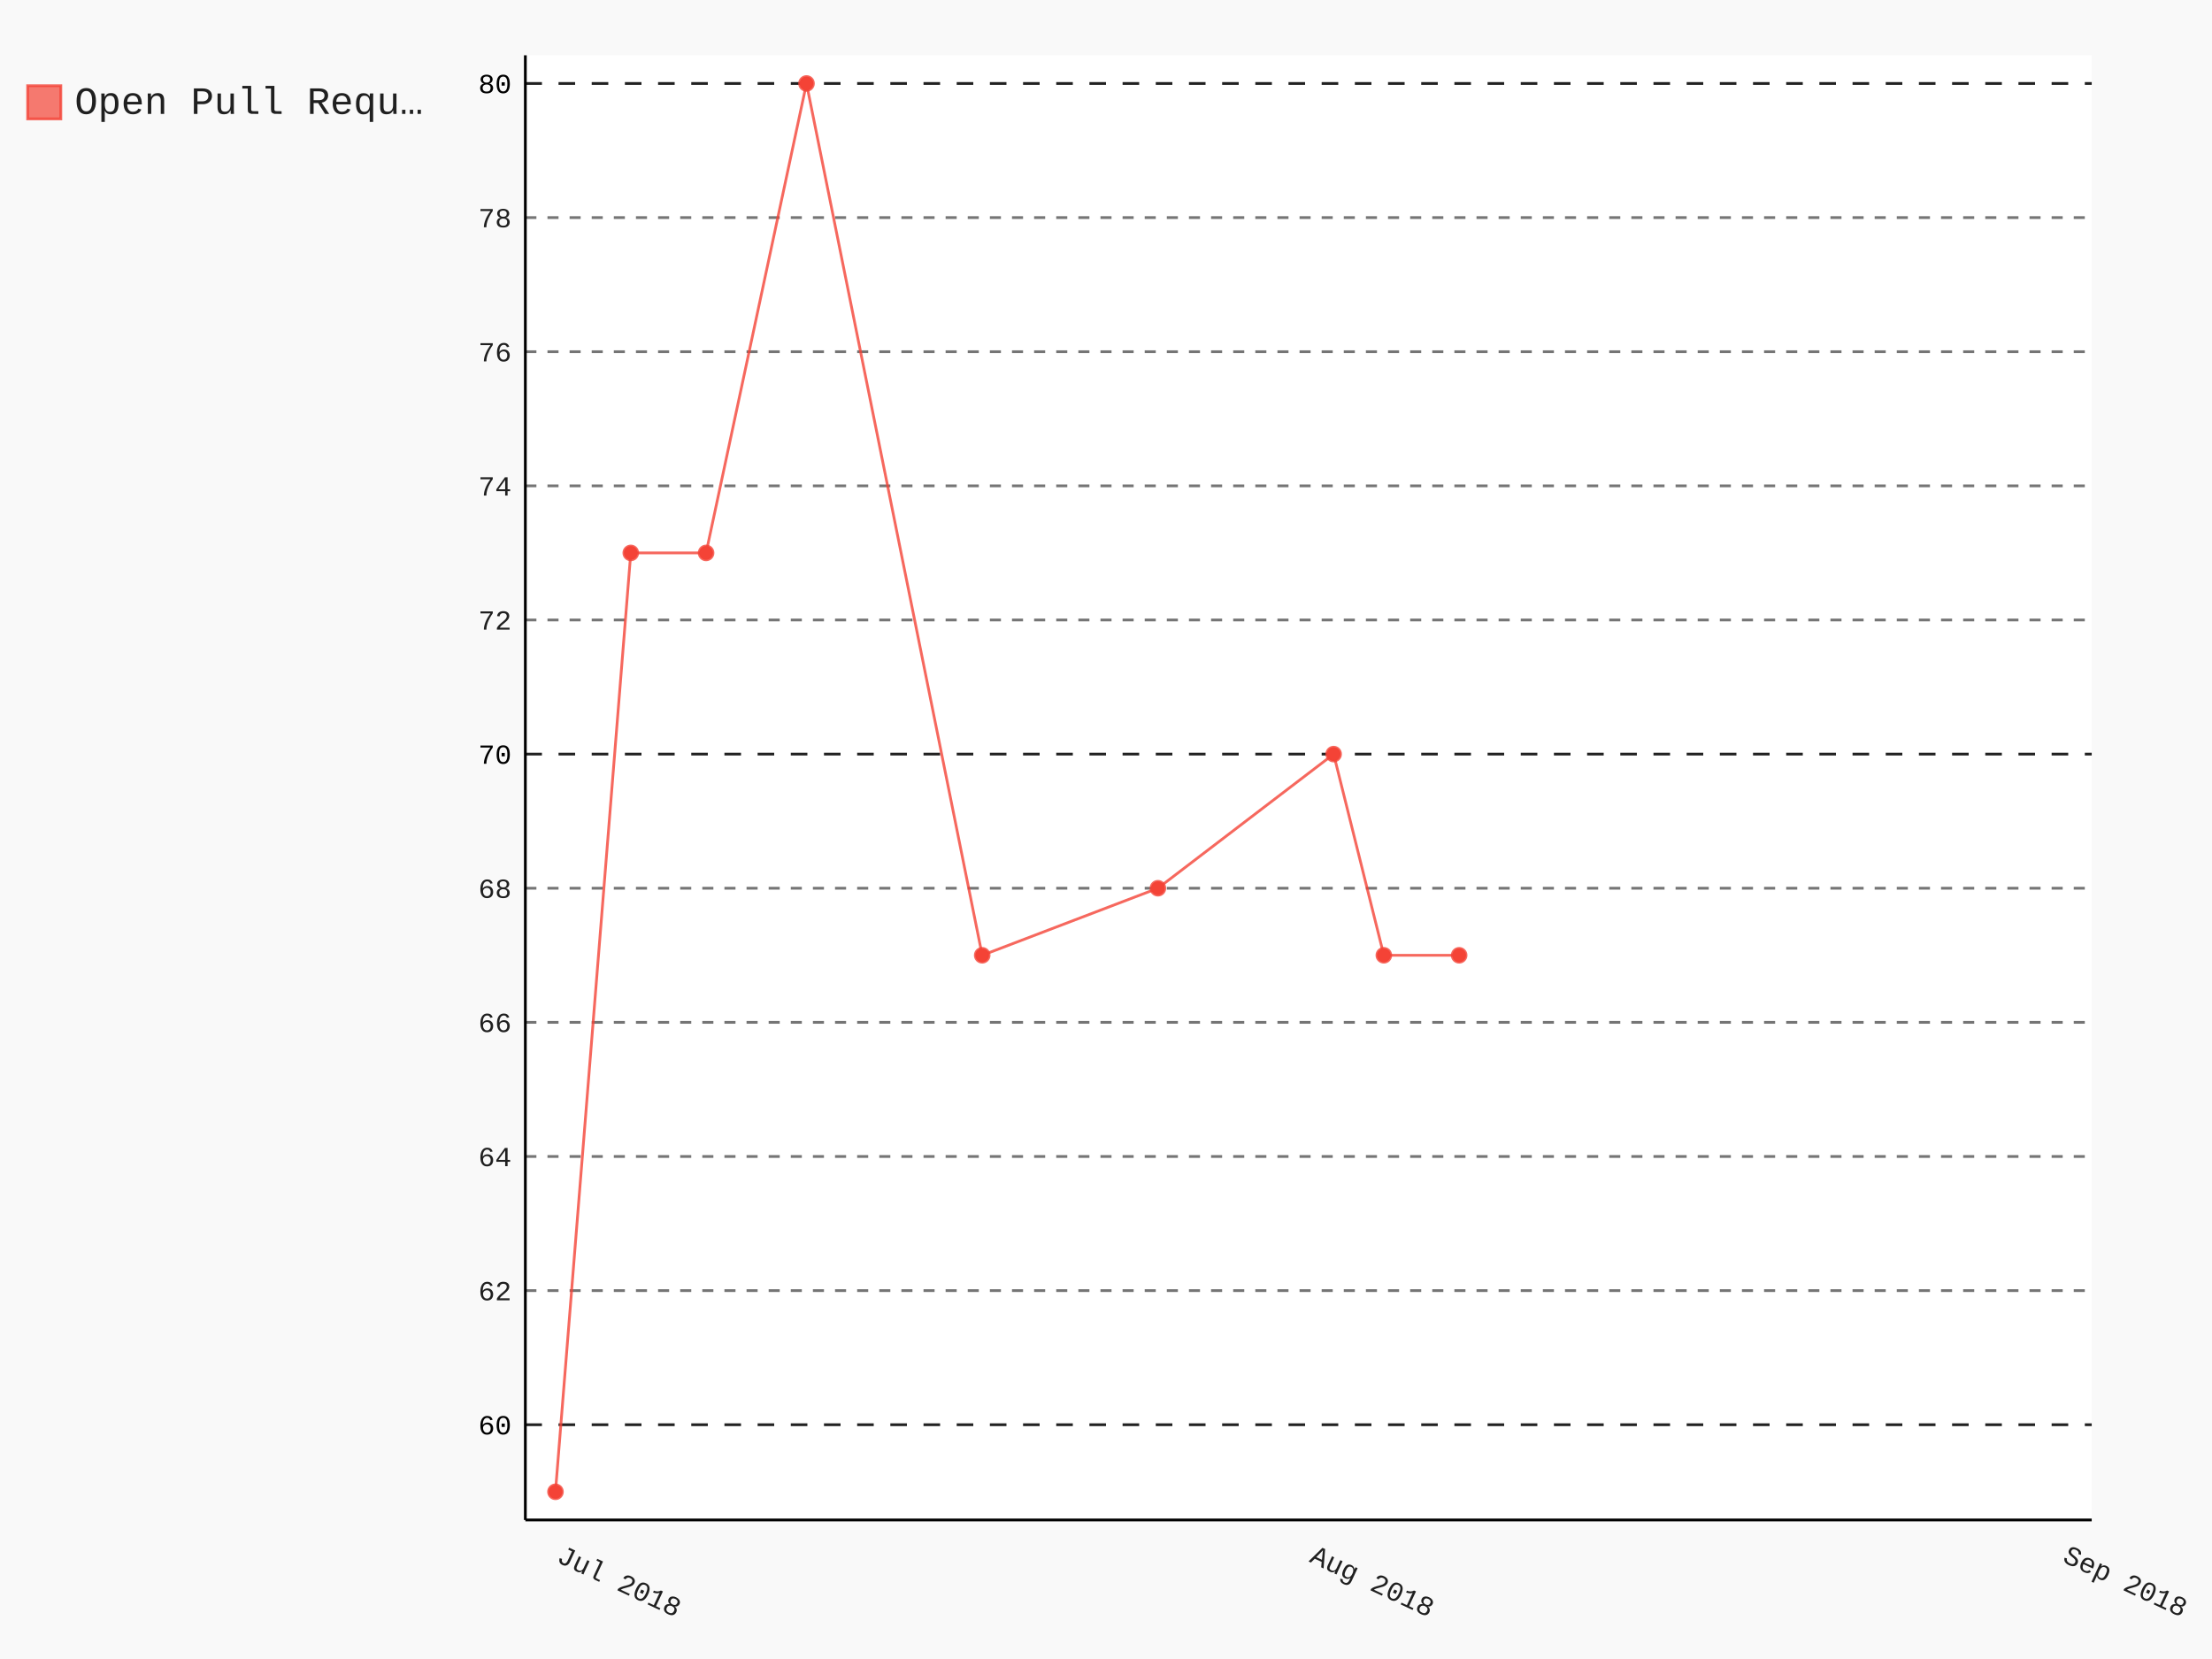
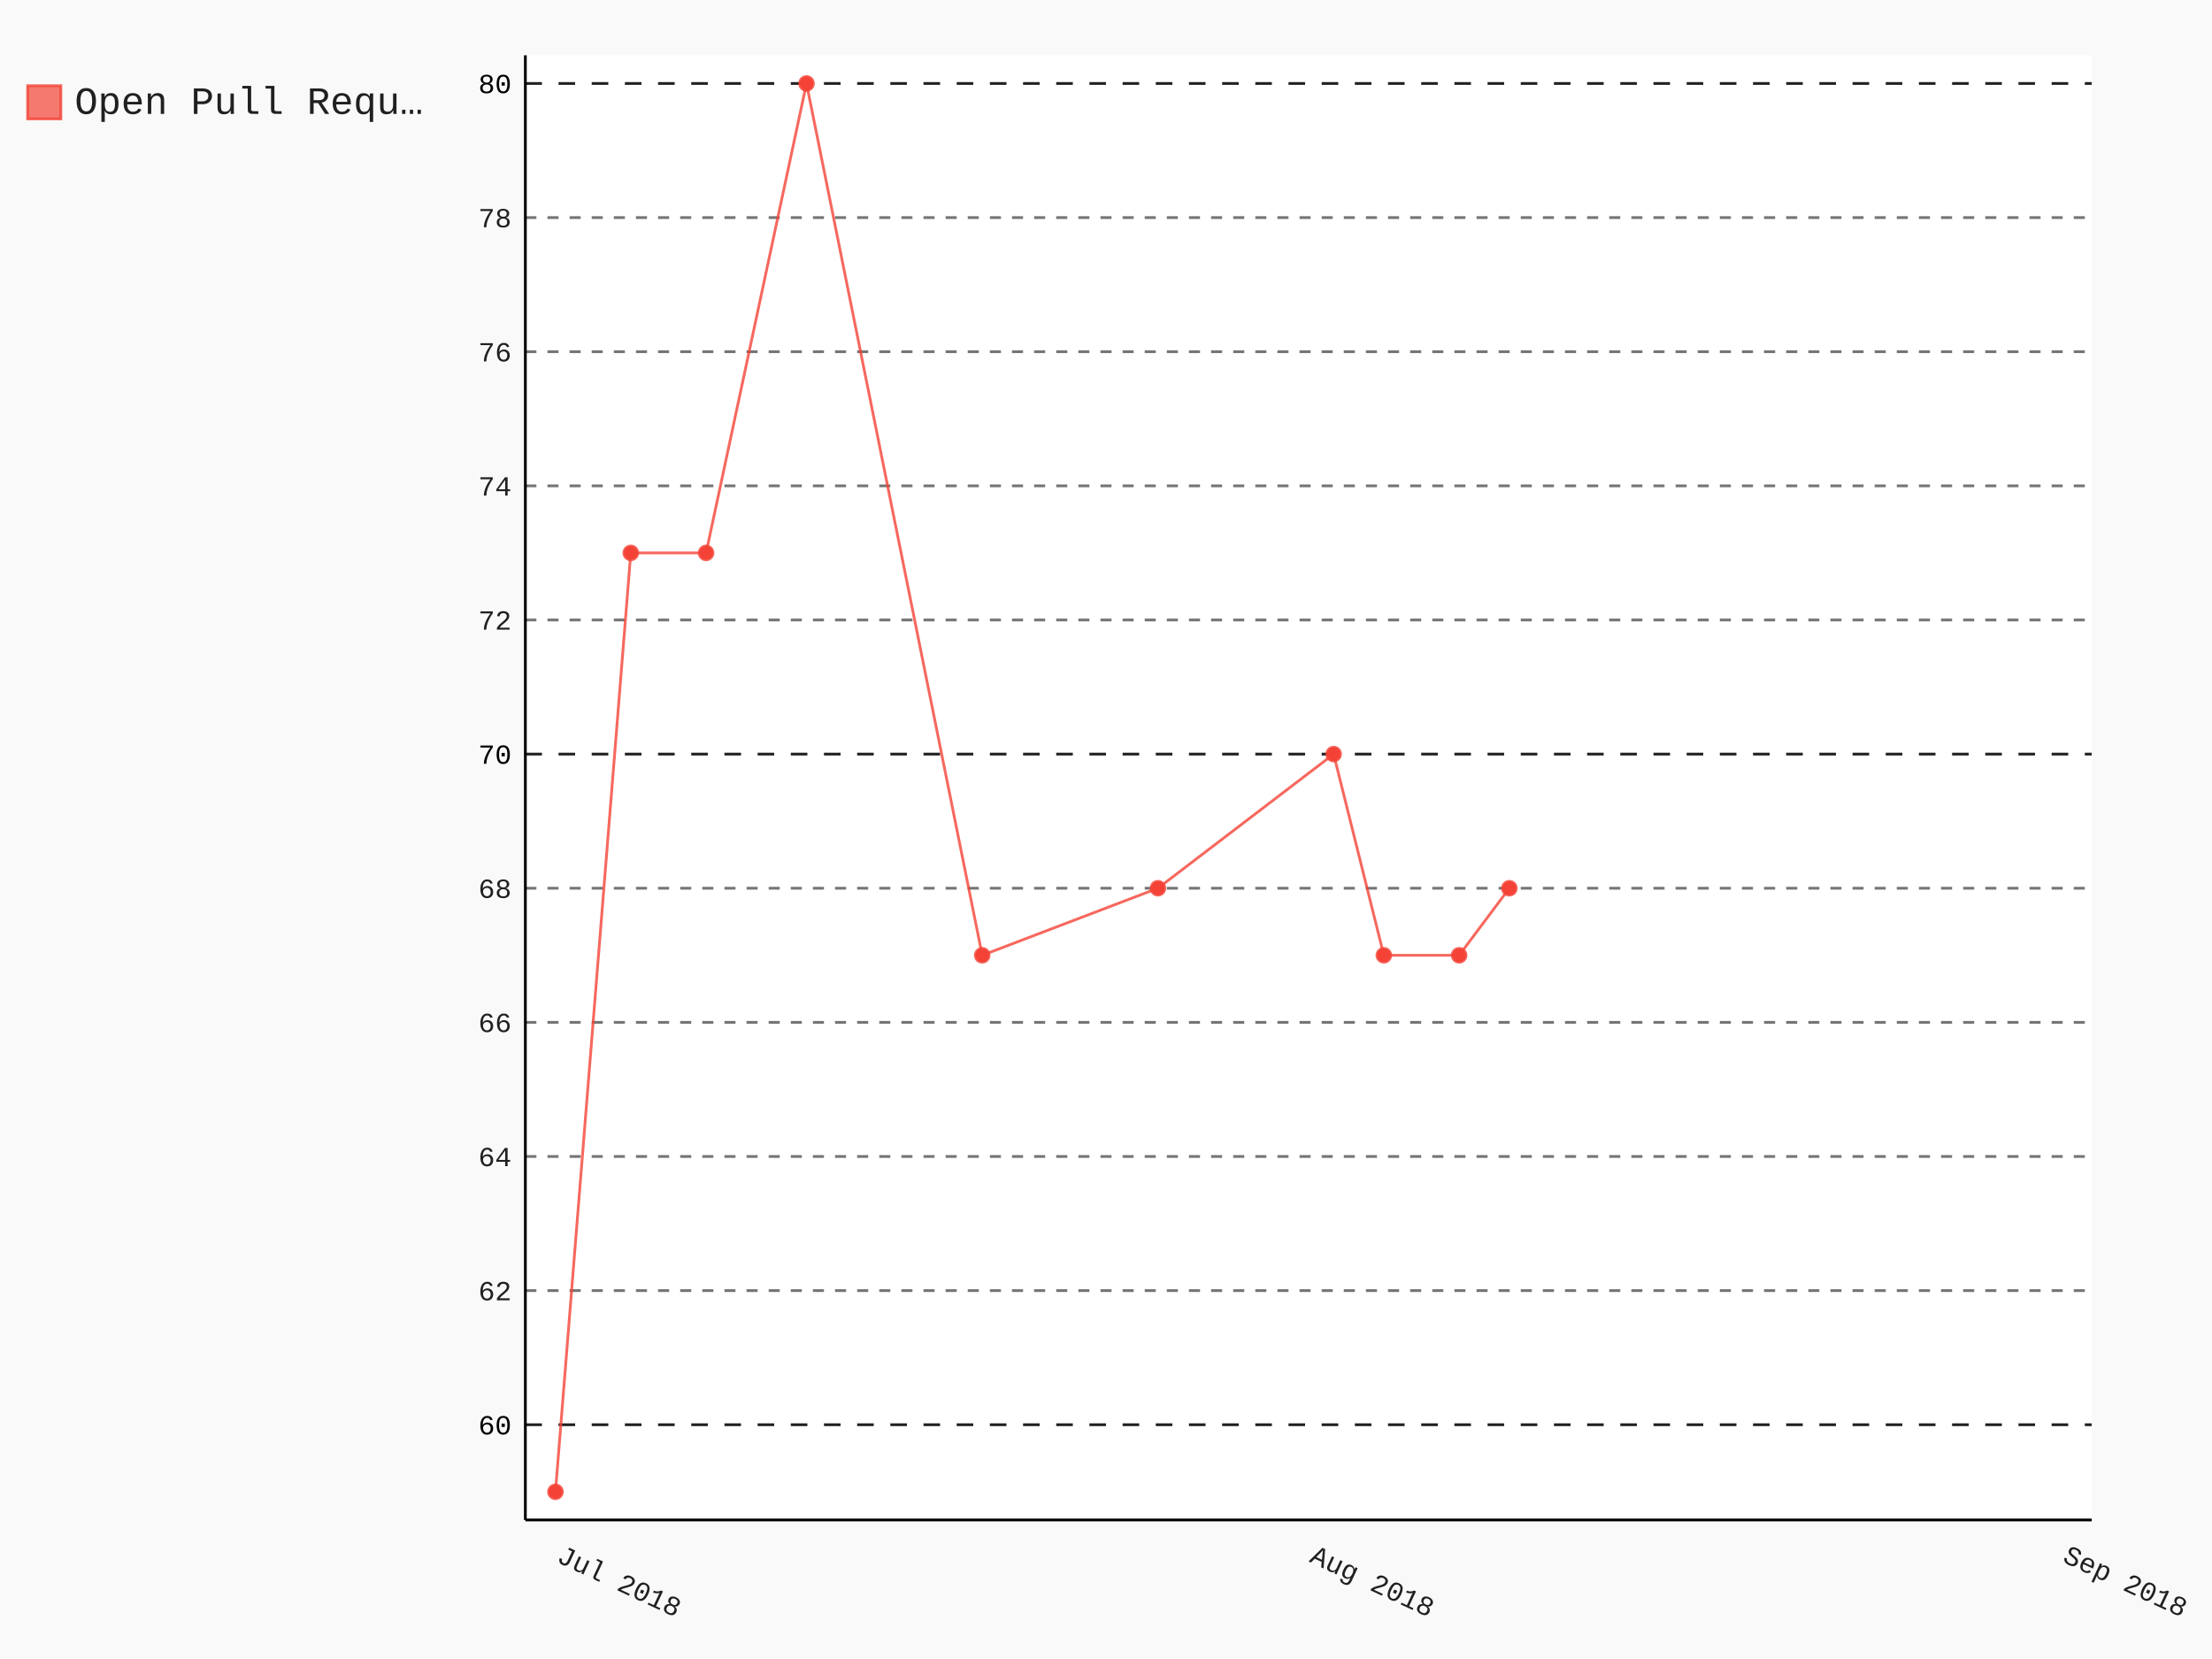
- <svg xmlns="http://www.w3.org/2000/svg" id="chart-b12fd765-0451-4c2b-bdc3-38ceb385bab4" class="pygal-chart" viewBox="0 0 800 600">
+ <svg xmlns="http://www.w3.org/2000/svg" class="pygal-chart" id="chart-d365e5b8-5c1f-4357-a5a0-071e25d905f7" viewBox="0 0 800 600">
  <defs>
-     <style type="text/css">#chart-b12fd765-0451-4c2b-bdc3-38ceb385bab4{-webkit-user-select:none;-webkit-font-smoothing:antialiased;font-family:Consolas,"Liberation Mono",Menlo,Courier,monospace}#chart-b12fd765-0451-4c2b-bdc3-38ceb385bab4 .title{font-family:Consolas,"Liberation Mono",Menlo,Courier,monospace;font-size:16px}#chart-b12fd765-0451-4c2b-bdc3-38ceb385bab4 .legends .legend text{font-family:Consolas,"Liberation Mono",Menlo,Courier,monospace;font-size:14px}#chart-b12fd765-0451-4c2b-bdc3-38ceb385bab4 .axis text{font-family:Consolas,"Liberation Mono",Menlo,Courier,monospace;font-size:10px}#chart-b12fd765-0451-4c2b-bdc3-38ceb385bab4 .axis text.major{font-family:Consolas,"Liberation Mono",Menlo,Courier,monospace;font-size:10px}#chart-b12fd765-0451-4c2b-bdc3-38ceb385bab4 .text-overlay text.value{font-family:Consolas,"Liberation Mono",Menlo,Courier,monospace;font-size:16px}#chart-b12fd765-0451-4c2b-bdc3-38ceb385bab4 .text-overlay text.label{font-family:Consolas,"Liberation Mono",Menlo,Courier,monospace;font-size:10px}#chart-b12fd765-0451-4c2b-bdc3-38ceb385bab4 .tooltip{font-family:Consolas,"Liberation Mono",Menlo,Courier,monospace;font-size:14px}#chart-b12fd765-0451-4c2b-bdc3-38ceb385bab4 text.no_data{font-family:Consolas,"Liberation Mono",Menlo,Courier,monospace;font-size:64px}
- #chart-b12fd765-0451-4c2b-bdc3-38ceb385bab4{background-color:rgba(249,249,249,1)}#chart-b12fd765-0451-4c2b-bdc3-38ceb385bab4 path,#chart-b12fd765-0451-4c2b-bdc3-38ceb385bab4 line,#chart-b12fd765-0451-4c2b-bdc3-38ceb385bab4 rect,#chart-b12fd765-0451-4c2b-bdc3-38ceb385bab4 circle{-webkit-transition:150ms;-moz-transition:150ms;transition:150ms}#chart-b12fd765-0451-4c2b-bdc3-38ceb385bab4 .graph &gt; .background{fill:rgba(249,249,249,1)}#chart-b12fd765-0451-4c2b-bdc3-38ceb385bab4 .plot &gt; .background{fill:rgba(255,255,255,1)}#chart-b12fd765-0451-4c2b-bdc3-38ceb385bab4 .graph{fill:rgba(0,0,0,.87)}#chart-b12fd765-0451-4c2b-bdc3-38ceb385bab4 text.no_data{fill:rgba(0,0,0,1)}#chart-b12fd765-0451-4c2b-bdc3-38ceb385bab4 .title{fill:rgba(0,0,0,1)}#chart-b12fd765-0451-4c2b-bdc3-38ceb385bab4 .legends .legend text{fill:rgba(0,0,0,.87)}#chart-b12fd765-0451-4c2b-bdc3-38ceb385bab4 .legends .legend:hover text{fill:rgba(0,0,0,1)}#chart-b12fd765-0451-4c2b-bdc3-38ceb385bab4 .axis .line{stroke:rgba(0,0,0,1)}#chart-b12fd765-0451-4c2b-bdc3-38ceb385bab4 .axis .guide.line{stroke:rgba(0,0,0,.54)}#chart-b12fd765-0451-4c2b-bdc3-38ceb385bab4 .axis .major.line{stroke:rgba(0,0,0,.87)}#chart-b12fd765-0451-4c2b-bdc3-38ceb385bab4 .axis text.major{fill:rgba(0,0,0,1)}#chart-b12fd765-0451-4c2b-bdc3-38ceb385bab4 .axis.y .guides:hover .guide.line,#chart-b12fd765-0451-4c2b-bdc3-38ceb385bab4 .line-graph .axis.x .guides:hover .guide.line,#chart-b12fd765-0451-4c2b-bdc3-38ceb385bab4 .stackedline-graph .axis.x .guides:hover .guide.line,#chart-b12fd765-0451-4c2b-bdc3-38ceb385bab4 .xy-graph .axis.x .guides:hover .guide.line{stroke:rgba(0,0,0,1)}#chart-b12fd765-0451-4c2b-bdc3-38ceb385bab4 .axis .guides:hover text{fill:rgba(0,0,0,1)}#chart-b12fd765-0451-4c2b-bdc3-38ceb385bab4 .reactive{fill-opacity:.7;stroke-opacity:.8}#chart-b12fd765-0451-4c2b-bdc3-38ceb385bab4 .ci{stroke:rgba(0,0,0,.87)}#chart-b12fd765-0451-4c2b-bdc3-38ceb385bab4 .reactive.active,#chart-b12fd765-0451-4c2b-bdc3-38ceb385bab4 .active .reactive{fill-opacity:.8;stroke-opacity:.9;stroke-width:4}#chart-b12fd765-0451-4c2b-bdc3-38ceb385bab4 .ci .reactive.active{stroke-width:1.5}#chart-b12fd765-0451-4c2b-bdc3-38ceb385bab4 .series text{fill:rgba(0,0,0,1)}#chart-b12fd765-0451-4c2b-bdc3-38ceb385bab4 .tooltip rect{fill:rgba(255,255,255,1);stroke:rgba(0,0,0,1);-webkit-transition:opacity 150ms;-moz-transition:opacity 150ms;transition:opacity 150ms}#chart-b12fd765-0451-4c2b-bdc3-38ceb385bab4 .tooltip .label{fill:rgba(0,0,0,.87)}#chart-b12fd765-0451-4c2b-bdc3-38ceb385bab4 .tooltip .label{fill:rgba(0,0,0,.87)}#chart-b12fd765-0451-4c2b-bdc3-38ceb385bab4 .tooltip .legend{font-size:.8em;fill:rgba(0,0,0,.54)}#chart-b12fd765-0451-4c2b-bdc3-38ceb385bab4 .tooltip .x_label{font-size:.6em;fill:rgba(0,0,0,1)}#chart-b12fd765-0451-4c2b-bdc3-38ceb385bab4 .tooltip .xlink{font-size:.5em;text-decoration:underline}#chart-b12fd765-0451-4c2b-bdc3-38ceb385bab4 .tooltip .value{font-size:1.5em}#chart-b12fd765-0451-4c2b-bdc3-38ceb385bab4 .bound{font-size:.5em}#chart-b12fd765-0451-4c2b-bdc3-38ceb385bab4 .max-value{font-size:.75em;fill:rgba(0,0,0,.54)}#chart-b12fd765-0451-4c2b-bdc3-38ceb385bab4 .map-element{fill:rgba(255,255,255,1);stroke:rgba(0,0,0,.54) !important}#chart-b12fd765-0451-4c2b-bdc3-38ceb385bab4 .map-element .reactive{fill-opacity:inherit;stroke-opacity:inherit}#chart-b12fd765-0451-4c2b-bdc3-38ceb385bab4 .color-0,#chart-b12fd765-0451-4c2b-bdc3-38ceb385bab4 .color-0 a:visited{stroke:#F44336;fill:#F44336}#chart-b12fd765-0451-4c2b-bdc3-38ceb385bab4 .text-overlay .color-0 text{fill:black}
- #chart-b12fd765-0451-4c2b-bdc3-38ceb385bab4 text.no_data{text-anchor:middle}#chart-b12fd765-0451-4c2b-bdc3-38ceb385bab4 .guide.line{fill:none}#chart-b12fd765-0451-4c2b-bdc3-38ceb385bab4 .centered{text-anchor:middle}#chart-b12fd765-0451-4c2b-bdc3-38ceb385bab4 .title{text-anchor:middle}#chart-b12fd765-0451-4c2b-bdc3-38ceb385bab4 .legends .legend text{fill-opacity:1}#chart-b12fd765-0451-4c2b-bdc3-38ceb385bab4 .axis.x text{text-anchor:middle}#chart-b12fd765-0451-4c2b-bdc3-38ceb385bab4 .axis.x:not(.web) text[transform]{text-anchor:start}#chart-b12fd765-0451-4c2b-bdc3-38ceb385bab4 .axis.x:not(.web) text[transform].backwards{text-anchor:end}#chart-b12fd765-0451-4c2b-bdc3-38ceb385bab4 .axis.y text{text-anchor:end}#chart-b12fd765-0451-4c2b-bdc3-38ceb385bab4 .axis.y text[transform].backwards{text-anchor:start}#chart-b12fd765-0451-4c2b-bdc3-38ceb385bab4 .axis.y2 text{text-anchor:start}#chart-b12fd765-0451-4c2b-bdc3-38ceb385bab4 .axis.y2 text[transform].backwards{text-anchor:end}#chart-b12fd765-0451-4c2b-bdc3-38ceb385bab4 .axis .guide.line{stroke-dasharray:4,4}#chart-b12fd765-0451-4c2b-bdc3-38ceb385bab4 .axis .major.guide.line{stroke-dasharray:6,6}#chart-b12fd765-0451-4c2b-bdc3-38ceb385bab4 .horizontal .axis.y .guide.line,#chart-b12fd765-0451-4c2b-bdc3-38ceb385bab4 .horizontal .axis.y2 .guide.line,#chart-b12fd765-0451-4c2b-bdc3-38ceb385bab4 .vertical .axis.x .guide.line{opacity:0}#chart-b12fd765-0451-4c2b-bdc3-38ceb385bab4 .horizontal .axis.always_show .guide.line,#chart-b12fd765-0451-4c2b-bdc3-38ceb385bab4 .vertical .axis.always_show .guide.line{opacity:1 !important}#chart-b12fd765-0451-4c2b-bdc3-38ceb385bab4 .axis.y .guides:hover .guide.line,#chart-b12fd765-0451-4c2b-bdc3-38ceb385bab4 .axis.y2 .guides:hover .guide.line,#chart-b12fd765-0451-4c2b-bdc3-38ceb385bab4 .axis.x .guides:hover .guide.line{opacity:1}#chart-b12fd765-0451-4c2b-bdc3-38ceb385bab4 .axis .guides:hover text{opacity:1}#chart-b12fd765-0451-4c2b-bdc3-38ceb385bab4 .nofill{fill:none}#chart-b12fd765-0451-4c2b-bdc3-38ceb385bab4 .subtle-fill{fill-opacity:.2}#chart-b12fd765-0451-4c2b-bdc3-38ceb385bab4 .dot{stroke-width:1px;fill-opacity:1}#chart-b12fd765-0451-4c2b-bdc3-38ceb385bab4 .dot.active{stroke-width:5px}#chart-b12fd765-0451-4c2b-bdc3-38ceb385bab4 .dot.negative{fill:transparent}#chart-b12fd765-0451-4c2b-bdc3-38ceb385bab4 text,#chart-b12fd765-0451-4c2b-bdc3-38ceb385bab4 tspan{stroke:none !important}#chart-b12fd765-0451-4c2b-bdc3-38ceb385bab4 .series text.active{opacity:1}#chart-b12fd765-0451-4c2b-bdc3-38ceb385bab4 .tooltip rect{fill-opacity:.95;stroke-width:.5}#chart-b12fd765-0451-4c2b-bdc3-38ceb385bab4 .tooltip text{fill-opacity:1}#chart-b12fd765-0451-4c2b-bdc3-38ceb385bab4 .showable{visibility:hidden}#chart-b12fd765-0451-4c2b-bdc3-38ceb385bab4 .showable.shown{visibility:visible}#chart-b12fd765-0451-4c2b-bdc3-38ceb385bab4 .gauge-background{fill:rgba(229,229,229,1);stroke:none}#chart-b12fd765-0451-4c2b-bdc3-38ceb385bab4 .bg-lines{stroke:rgba(249,249,249,1);stroke-width:2px}</style>
+     <style type="text/css">#chart-d365e5b8-5c1f-4357-a5a0-071e25d905f7{-webkit-user-select:none;-webkit-font-smoothing:antialiased;font-family:Consolas,"Liberation Mono",Menlo,Courier,monospace}#chart-d365e5b8-5c1f-4357-a5a0-071e25d905f7 .title{font-family:Consolas,"Liberation Mono",Menlo,Courier,monospace;font-size:16px}#chart-d365e5b8-5c1f-4357-a5a0-071e25d905f7 .legends .legend text{font-family:Consolas,"Liberation Mono",Menlo,Courier,monospace;font-size:14px}#chart-d365e5b8-5c1f-4357-a5a0-071e25d905f7 .axis text{font-family:Consolas,"Liberation Mono",Menlo,Courier,monospace;font-size:10px}#chart-d365e5b8-5c1f-4357-a5a0-071e25d905f7 .axis text.major{font-family:Consolas,"Liberation Mono",Menlo,Courier,monospace;font-size:10px}#chart-d365e5b8-5c1f-4357-a5a0-071e25d905f7 .text-overlay text.value{font-family:Consolas,"Liberation Mono",Menlo,Courier,monospace;font-size:16px}#chart-d365e5b8-5c1f-4357-a5a0-071e25d905f7 .text-overlay text.label{font-family:Consolas,"Liberation Mono",Menlo,Courier,monospace;font-size:10px}#chart-d365e5b8-5c1f-4357-a5a0-071e25d905f7 .tooltip{font-family:Consolas,"Liberation Mono",Menlo,Courier,monospace;font-size:14px}#chart-d365e5b8-5c1f-4357-a5a0-071e25d905f7 text.no_data{font-family:Consolas,"Liberation Mono",Menlo,Courier,monospace;font-size:64px}
+ #chart-d365e5b8-5c1f-4357-a5a0-071e25d905f7{background-color:rgba(249,249,249,1)}#chart-d365e5b8-5c1f-4357-a5a0-071e25d905f7 path,#chart-d365e5b8-5c1f-4357-a5a0-071e25d905f7 line,#chart-d365e5b8-5c1f-4357-a5a0-071e25d905f7 rect,#chart-d365e5b8-5c1f-4357-a5a0-071e25d905f7 circle{-webkit-transition:150ms;-moz-transition:150ms;transition:150ms}#chart-d365e5b8-5c1f-4357-a5a0-071e25d905f7 .graph &gt; .background{fill:rgba(249,249,249,1)}#chart-d365e5b8-5c1f-4357-a5a0-071e25d905f7 .plot &gt; .background{fill:rgba(255,255,255,1)}#chart-d365e5b8-5c1f-4357-a5a0-071e25d905f7 .graph{fill:rgba(0,0,0,.87)}#chart-d365e5b8-5c1f-4357-a5a0-071e25d905f7 text.no_data{fill:rgba(0,0,0,1)}#chart-d365e5b8-5c1f-4357-a5a0-071e25d905f7 .title{fill:rgba(0,0,0,1)}#chart-d365e5b8-5c1f-4357-a5a0-071e25d905f7 .legends .legend text{fill:rgba(0,0,0,.87)}#chart-d365e5b8-5c1f-4357-a5a0-071e25d905f7 .legends .legend:hover text{fill:rgba(0,0,0,1)}#chart-d365e5b8-5c1f-4357-a5a0-071e25d905f7 .axis .line{stroke:rgba(0,0,0,1)}#chart-d365e5b8-5c1f-4357-a5a0-071e25d905f7 .axis .guide.line{stroke:rgba(0,0,0,.54)}#chart-d365e5b8-5c1f-4357-a5a0-071e25d905f7 .axis .major.line{stroke:rgba(0,0,0,.87)}#chart-d365e5b8-5c1f-4357-a5a0-071e25d905f7 .axis text.major{fill:rgba(0,0,0,1)}#chart-d365e5b8-5c1f-4357-a5a0-071e25d905f7 .axis.y .guides:hover .guide.line,#chart-d365e5b8-5c1f-4357-a5a0-071e25d905f7 .line-graph .axis.x .guides:hover .guide.line,#chart-d365e5b8-5c1f-4357-a5a0-071e25d905f7 .stackedline-graph .axis.x .guides:hover .guide.line,#chart-d365e5b8-5c1f-4357-a5a0-071e25d905f7 .xy-graph .axis.x .guides:hover .guide.line{stroke:rgba(0,0,0,1)}#chart-d365e5b8-5c1f-4357-a5a0-071e25d905f7 .axis .guides:hover text{fill:rgba(0,0,0,1)}#chart-d365e5b8-5c1f-4357-a5a0-071e25d905f7 .reactive{fill-opacity:.7;stroke-opacity:.8}#chart-d365e5b8-5c1f-4357-a5a0-071e25d905f7 .ci{stroke:rgba(0,0,0,.87)}#chart-d365e5b8-5c1f-4357-a5a0-071e25d905f7 .reactive.active,#chart-d365e5b8-5c1f-4357-a5a0-071e25d905f7 .active .reactive{fill-opacity:.8;stroke-opacity:.9;stroke-width:4}#chart-d365e5b8-5c1f-4357-a5a0-071e25d905f7 .ci .reactive.active{stroke-width:1.5}#chart-d365e5b8-5c1f-4357-a5a0-071e25d905f7 .series text{fill:rgba(0,0,0,1)}#chart-d365e5b8-5c1f-4357-a5a0-071e25d905f7 .tooltip rect{fill:rgba(255,255,255,1);stroke:rgba(0,0,0,1);-webkit-transition:opacity 150ms;-moz-transition:opacity 150ms;transition:opacity 150ms}#chart-d365e5b8-5c1f-4357-a5a0-071e25d905f7 .tooltip .label{fill:rgba(0,0,0,.87)}#chart-d365e5b8-5c1f-4357-a5a0-071e25d905f7 .tooltip .label{fill:rgba(0,0,0,.87)}#chart-d365e5b8-5c1f-4357-a5a0-071e25d905f7 .tooltip .legend{font-size:.8em;fill:rgba(0,0,0,.54)}#chart-d365e5b8-5c1f-4357-a5a0-071e25d905f7 .tooltip .x_label{font-size:.6em;fill:rgba(0,0,0,1)}#chart-d365e5b8-5c1f-4357-a5a0-071e25d905f7 .tooltip .xlink{font-size:.5em;text-decoration:underline}#chart-d365e5b8-5c1f-4357-a5a0-071e25d905f7 .tooltip .value{font-size:1.5em}#chart-d365e5b8-5c1f-4357-a5a0-071e25d905f7 .bound{font-size:.5em}#chart-d365e5b8-5c1f-4357-a5a0-071e25d905f7 .max-value{font-size:.75em;fill:rgba(0,0,0,.54)}#chart-d365e5b8-5c1f-4357-a5a0-071e25d905f7 .map-element{fill:rgba(255,255,255,1);stroke:rgba(0,0,0,.54) !important}#chart-d365e5b8-5c1f-4357-a5a0-071e25d905f7 .map-element .reactive{fill-opacity:inherit;stroke-opacity:inherit}#chart-d365e5b8-5c1f-4357-a5a0-071e25d905f7 .color-0,#chart-d365e5b8-5c1f-4357-a5a0-071e25d905f7 .color-0 a:visited{stroke:#F44336;fill:#F44336}#chart-d365e5b8-5c1f-4357-a5a0-071e25d905f7 .text-overlay .color-0 text{fill:black}
+ #chart-d365e5b8-5c1f-4357-a5a0-071e25d905f7 text.no_data{text-anchor:middle}#chart-d365e5b8-5c1f-4357-a5a0-071e25d905f7 .guide.line{fill:none}#chart-d365e5b8-5c1f-4357-a5a0-071e25d905f7 .centered{text-anchor:middle}#chart-d365e5b8-5c1f-4357-a5a0-071e25d905f7 .title{text-anchor:middle}#chart-d365e5b8-5c1f-4357-a5a0-071e25d905f7 .legends .legend text{fill-opacity:1}#chart-d365e5b8-5c1f-4357-a5a0-071e25d905f7 .axis.x text{text-anchor:middle}#chart-d365e5b8-5c1f-4357-a5a0-071e25d905f7 .axis.x:not(.web) text[transform]{text-anchor:start}#chart-d365e5b8-5c1f-4357-a5a0-071e25d905f7 .axis.x:not(.web) text[transform].backwards{text-anchor:end}#chart-d365e5b8-5c1f-4357-a5a0-071e25d905f7 .axis.y text{text-anchor:end}#chart-d365e5b8-5c1f-4357-a5a0-071e25d905f7 .axis.y text[transform].backwards{text-anchor:start}#chart-d365e5b8-5c1f-4357-a5a0-071e25d905f7 .axis.y2 text{text-anchor:start}#chart-d365e5b8-5c1f-4357-a5a0-071e25d905f7 .axis.y2 text[transform].backwards{text-anchor:end}#chart-d365e5b8-5c1f-4357-a5a0-071e25d905f7 .axis .guide.line{stroke-dasharray:4,4}#chart-d365e5b8-5c1f-4357-a5a0-071e25d905f7 .axis .major.guide.line{stroke-dasharray:6,6}#chart-d365e5b8-5c1f-4357-a5a0-071e25d905f7 .horizontal .axis.y .guide.line,#chart-d365e5b8-5c1f-4357-a5a0-071e25d905f7 .horizontal .axis.y2 .guide.line,#chart-d365e5b8-5c1f-4357-a5a0-071e25d905f7 .vertical .axis.x .guide.line{opacity:0}#chart-d365e5b8-5c1f-4357-a5a0-071e25d905f7 .horizontal .axis.always_show .guide.line,#chart-d365e5b8-5c1f-4357-a5a0-071e25d905f7 .vertical .axis.always_show .guide.line{opacity:1 !important}#chart-d365e5b8-5c1f-4357-a5a0-071e25d905f7 .axis.y .guides:hover .guide.line,#chart-d365e5b8-5c1f-4357-a5a0-071e25d905f7 .axis.y2 .guides:hover .guide.line,#chart-d365e5b8-5c1f-4357-a5a0-071e25d905f7 .axis.x .guides:hover .guide.line{opacity:1}#chart-d365e5b8-5c1f-4357-a5a0-071e25d905f7 .axis .guides:hover text{opacity:1}#chart-d365e5b8-5c1f-4357-a5a0-071e25d905f7 .nofill{fill:none}#chart-d365e5b8-5c1f-4357-a5a0-071e25d905f7 .subtle-fill{fill-opacity:.2}#chart-d365e5b8-5c1f-4357-a5a0-071e25d905f7 .dot{stroke-width:1px;fill-opacity:1}#chart-d365e5b8-5c1f-4357-a5a0-071e25d905f7 .dot.active{stroke-width:5px}#chart-d365e5b8-5c1f-4357-a5a0-071e25d905f7 .dot.negative{fill:transparent}#chart-d365e5b8-5c1f-4357-a5a0-071e25d905f7 text,#chart-d365e5b8-5c1f-4357-a5a0-071e25d905f7 tspan{stroke:none !important}#chart-d365e5b8-5c1f-4357-a5a0-071e25d905f7 .series text.active{opacity:1}#chart-d365e5b8-5c1f-4357-a5a0-071e25d905f7 .tooltip rect{fill-opacity:.95;stroke-width:.5}#chart-d365e5b8-5c1f-4357-a5a0-071e25d905f7 .tooltip text{fill-opacity:1}#chart-d365e5b8-5c1f-4357-a5a0-071e25d905f7 .showable{visibility:hidden}#chart-d365e5b8-5c1f-4357-a5a0-071e25d905f7 .showable.shown{visibility:visible}#chart-d365e5b8-5c1f-4357-a5a0-071e25d905f7 .gauge-background{fill:rgba(229,229,229,1);stroke:none}#chart-d365e5b8-5c1f-4357-a5a0-071e25d905f7 .bg-lines{stroke:rgba(249,249,249,1);stroke-width:2px}</style>
  </defs>
  <g class="graph datetimeline-graph vertical">
    <rect class="background" height="600" width="800" x="0" y="0" />
    <g class="plot" transform="translate(190, 20)">
      <rect class="background" height="529.714" width="566.497" x="0" y="0" />
      <g class="axis y always_show">
        <path class="line" d="M0 529.714 h566.497" />
        <g class="guides">
          <path class="major guide line" d="M0 495.273 h566.497" />
          <text class="major" x="-5" y="498.773">60</text>
        </g>
        <g class="guides">
          <path class="guide line" d="M0 446.765 h566.497" />
          <text class="" x="-5" y="450.265">62</text>
        </g>
        <g class="guides">
          <path class="guide line" d="M0 398.256 h566.497" />
          <text class="" x="-5" y="401.756">64</text>
        </g>
        <g class="guides">
          <path class="guide line" d="M0 349.747 h566.497" />
          <text class="" x="-5" y="353.247">66</text>
        </g>
        <g class="guides">
          <path class="guide line" d="M0 301.239 h566.497" />
          <text class="" x="-5" y="304.739">68</text>
        </g>
        <g class="guides">
          <path class="major guide line" d="M0 252.73 h566.497" />
          <text class="major" x="-5" y="256.23">70</text>
        </g>
        <g class="guides">
          <path class="guide line" d="M0 204.221 h566.497" />
          <text class="" x="-5" y="207.721">72</text>
        </g>
        <g class="guides">
          <path class="guide line" d="M0 155.713 h566.497" />
          <text class="" x="-5" y="159.213">74</text>
        </g>
        <g class="guides">
          <path class="guide line" d="M0 107.204 h566.497" />
          <text class="" x="-5" y="110.704">76</text>
        </g>
        <g class="guides">
          <path class="guide line" d="M0 58.695 h566.497" />
          <text class="" x="-5" y="62.195">78</text>
        </g>
        <g class="guides">
          <path class="major guide line" d="M0 10.187 h566.497" />
          <text class="major" x="-5" y="13.687">80</text>
        </g>
      </g>
      <g class="axis x">
        <path class="line" d="M0 0 v529.714" />
        <g class="guides">
          <path class="guide line" d="M10.894 0 v529.714" />
-           <text class="" x="10.894" y="544.714" transform="rotate(25 10.89418 544.7143)">Jul 2018</text>
+           <text class="" transform="rotate(25 10.89418 544.7143)" x="10.894" y="544.714">Jul 2018</text>
        </g>
        <g class="guides">
          <path class="guide line" d="M283.249 0 v529.714" />
-           <text class="" x="283.249" y="544.714" transform="rotate(25 283.2486 544.7143)">Aug 2018</text>
+           <text class="" transform="rotate(25 283.2486 544.7143)" x="283.249" y="544.714">Aug 2018</text>
        </g>
        <g class="guides">
          <path class="guide line" d="M555.603 0 v529.714" />
-           <text class="" x="555.603" y="544.714" transform="rotate(25 555.603 544.7143)">Sep 2018</text>
+           <text class="" transform="rotate(25 555.603 544.7143)" x="555.603" y="544.714">Sep 2018</text>
        </g>
      </g>
      <g class="series serie-0 color-0">
-         <path class="line reactive nofill" d="M10.894 519.528 L38.13 179.967 65.365 179.967 101.679 10.187 165.228 325.493 228.778 301.239 292.327 252.73 310.484 325.493 337.719 325.493" />
+         <path class="line reactive nofill" d="M10.894 519.528 L38.13 179.967 65.365 179.967 101.679 10.187 165.228 325.493 228.778 301.239 292.327 252.73 310.484 325.493 337.719 325.493 355.876 301.239" />
      </g>
    </g>
    <g class="titles" />
    <g class="plot overlay" transform="translate(190, 20)">
      <g class="series serie-0 color-0">
        <g class="dots">
          <circle class="dot reactive tooltip-trigger" cx="10.894" cy="519.528" r="2.5" />
        </g>
        <g class="dots">
          <circle class="dot reactive tooltip-trigger" cx="38.13" cy="179.967" r="2.5" />
        </g>
        <g class="dots">
          <circle class="dot reactive tooltip-trigger" cx="65.365" cy="179.967" r="2.5" />
        </g>
        <g class="dots">
          <circle class="dot reactive tooltip-trigger" cx="101.679" cy="10.187" r="2.5" />
        </g>
        <g class="dots">
          <circle class="dot reactive tooltip-trigger" cx="165.228" cy="325.493" r="2.5" />
        </g>
        <g class="dots">
          <circle class="dot reactive tooltip-trigger" cx="228.778" cy="301.239" r="2.5" />
        </g>
        <g class="dots">
          <circle class="dot reactive tooltip-trigger" cx="292.327" cy="252.73" r="2.5" />
        </g>
        <g class="dots">
          <circle class="dot reactive tooltip-trigger" cx="310.484" cy="325.493" r="2.5" />
        </g>
        <g class="dots">
          <circle class="dot reactive tooltip-trigger" cx="337.72" cy="325.493" r="2.5" />
        </g>
+         <g class="dots">
+           <circle class="dot reactive tooltip-trigger" cx="355.876" cy="301.239" r="2.5" />
+         </g>
      </g>
    </g>
    <g class="plot text-overlay" transform="translate(190, 20)">
      <g class="series serie-0 color-0" />
    </g>
    <g class="plot tooltip-overlay" transform="translate(190, 20)">
      <g class="tooltip" style="opacity: 0" transform="translate(0 0)">
        <rect class="tooltip-box" height="0" rx="0" ry="0" width="0" />
        <g class="text" />
      </g>
    </g>
    <g class="legends" transform="translate(10, 30)">
      <g class="legend reactive activate-serie" id="activate-serie-0">
        <rect class="color-0 reactive" height="12" width="12" x="0.0" y="1.0" />
        <text x="17.0" y="11.2">Open Pull Requ…</text>
      </g>
    </g>
    <g class="legends" transform="translate(766, 30)" />
  </g>
</svg>
